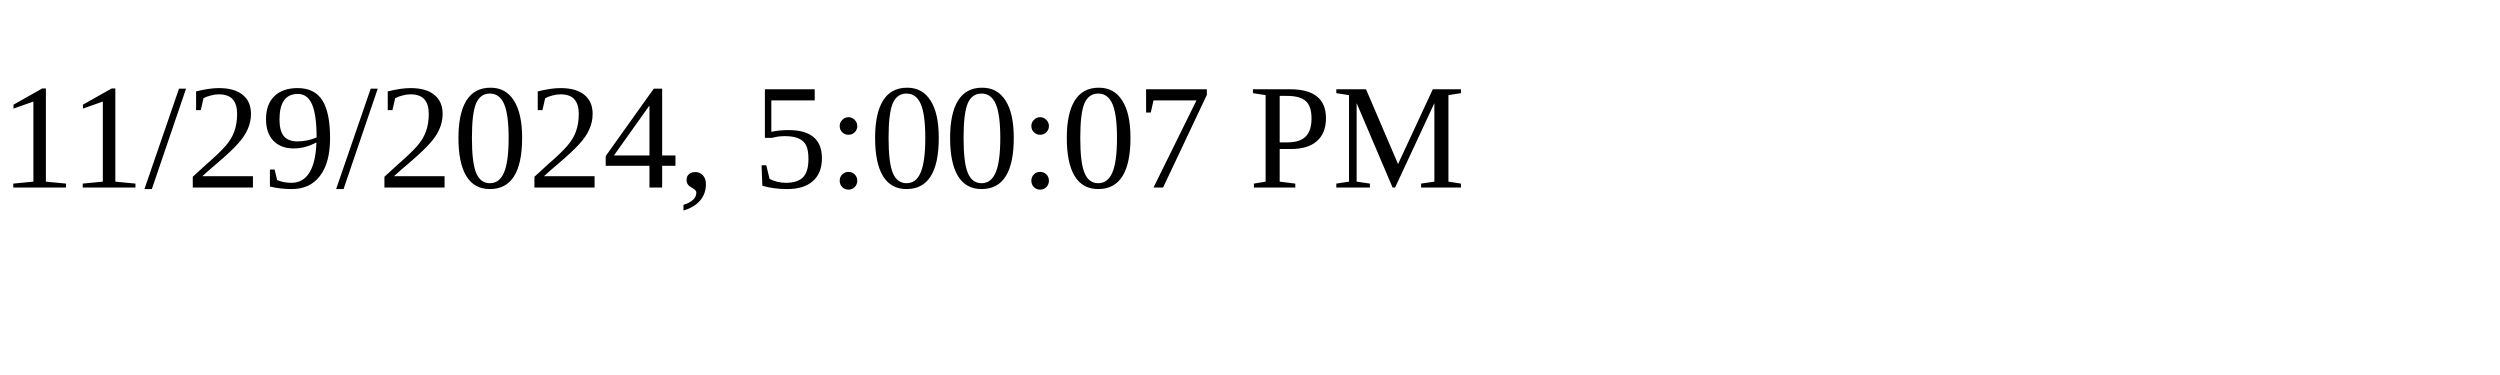
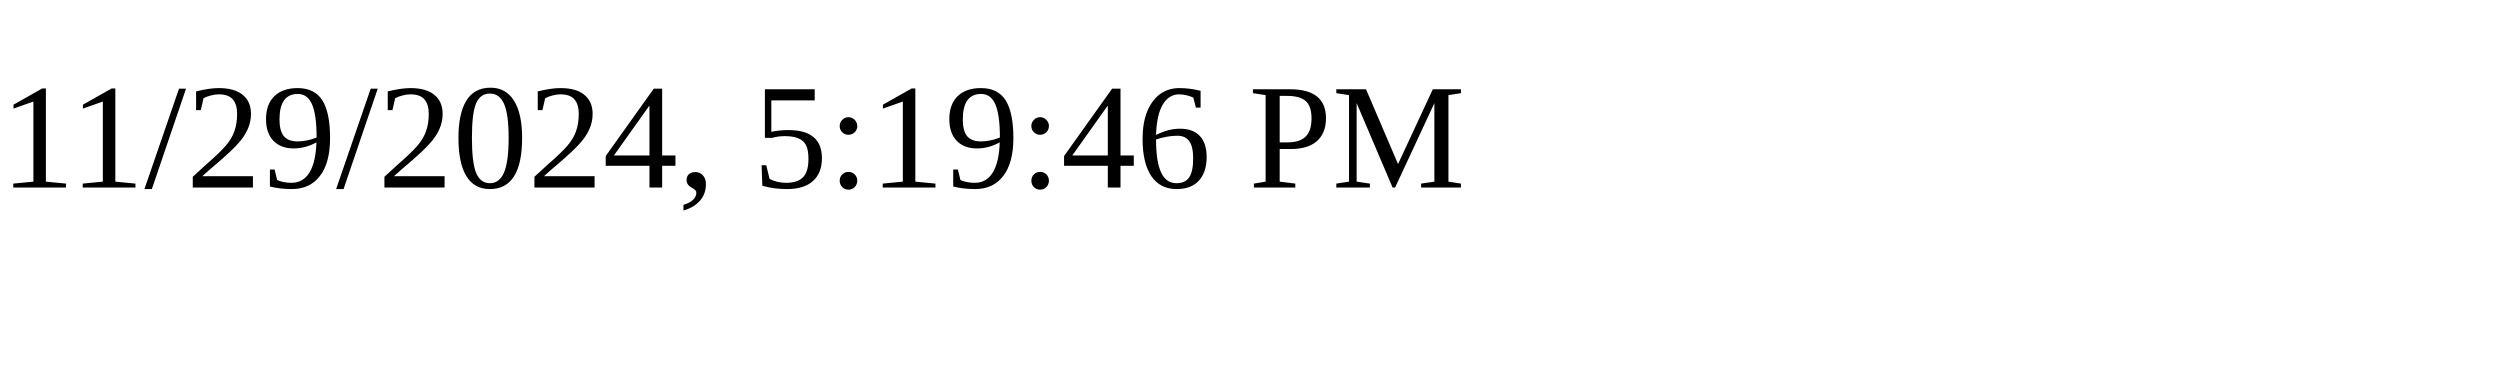
<svg xmlns="http://www.w3.org/2000/svg" height="30" width="200">
-   <text x="0" y="15">11/29/2024, 5:00:07 PM</text>
+   <text x="0" y="15">11/29/2024, 5:19:46 PM</text>
</svg>
